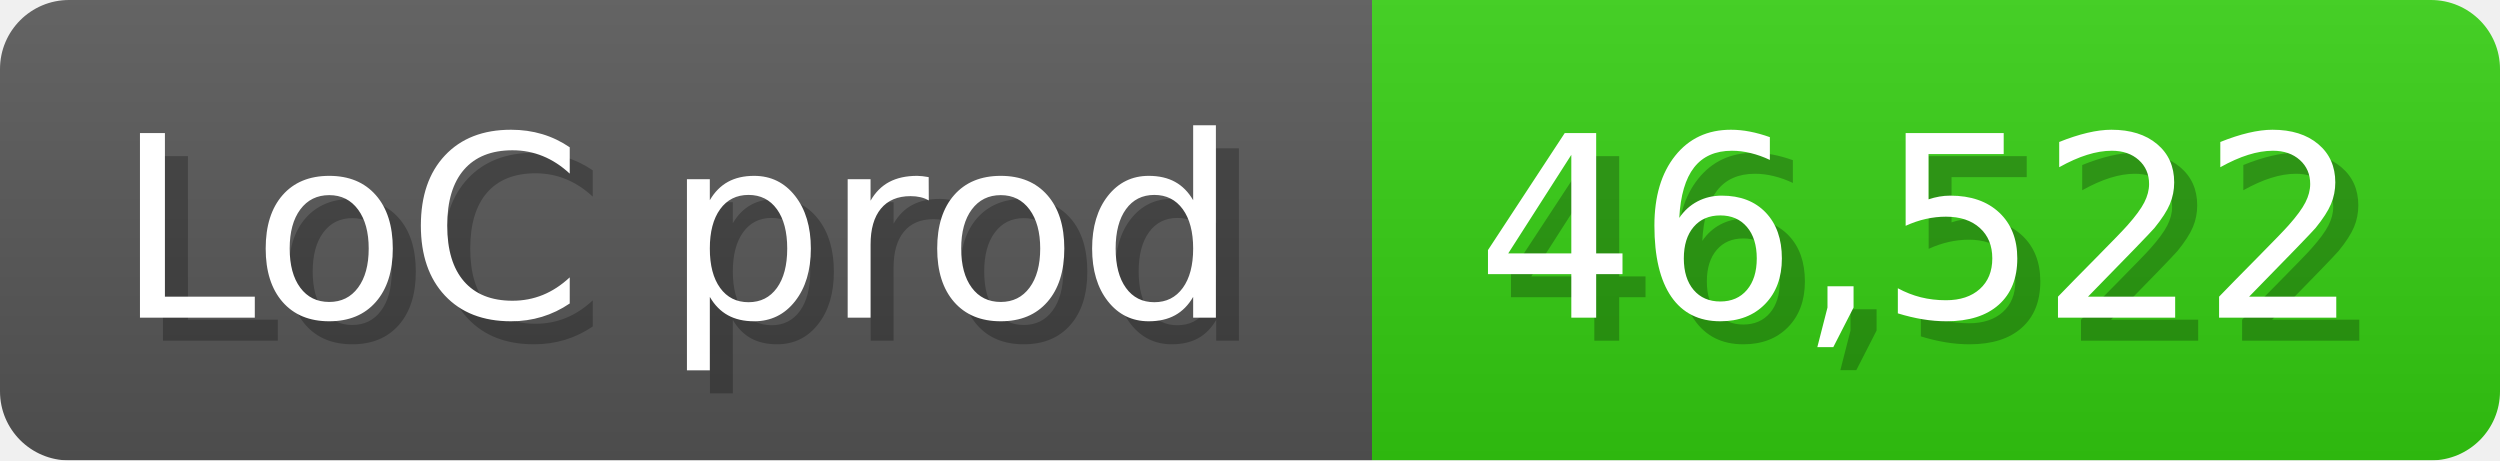
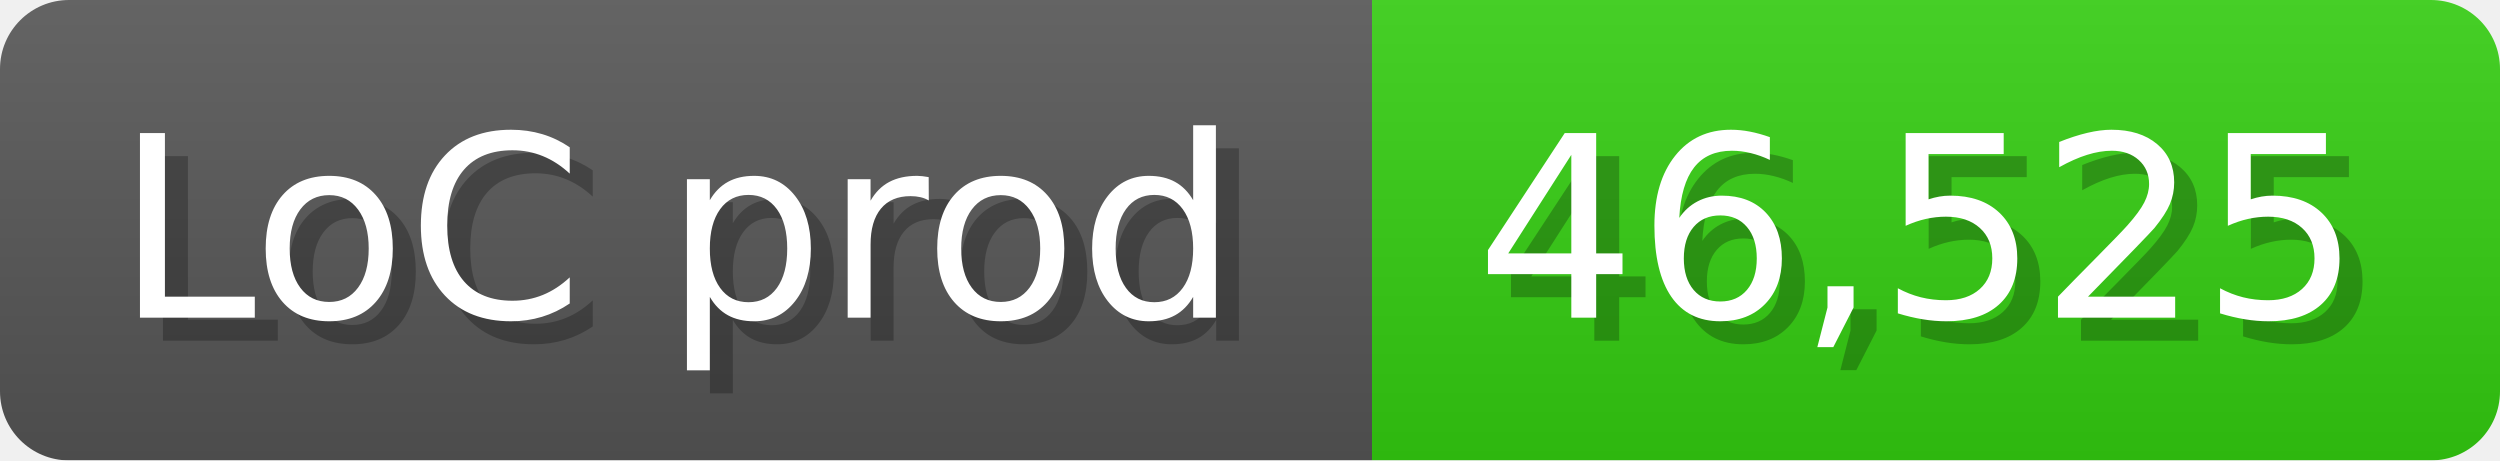
<svg xmlns="http://www.w3.org/2000/svg" width="108.6" height="20" viewBox="0 0 1086 200">
  <linearGradient id="a" x2="0" y2="100%">
    <stop offset="0" stop-opacity=".1" stop-color="#EEE" />
    <stop offset="1" stop-opacity=".1" />
  </linearGradient>
  <mask id="m">
    <rect width="1086" height="200" rx="30" fill="#FFF" />
  </mask>
  <g mask="url(#m)">
    <rect width="596" height="200" fill="#555" />
    <rect width="490" height="200" fill="#3C1" x="596" />
    <rect width="1086" height="200" fill="url(#a)" />
  </g>
  <g fill="#fff" text-anchor="start" font-family="Verdana,DejaVu Sans,sans-serif" font-size="110">
    <text x="60" y="148" textLength="496" fill="#000" opacity="0.25">LoC prod</text>
    <text x="50" y="138" textLength="496">LoC prod</text>
-     <text x="651" y="148" textLength="390" fill="#000" opacity="0.25">46,522</text>
-     <text x="641" y="138" textLength="390">46,522</text>
+     <text x="651" y="148" textLength="390" fill="#000" opacity="0.25">46,525</text>
+     <text x="641" y="138" textLength="390">46,525</text>
  </g>
</svg>
